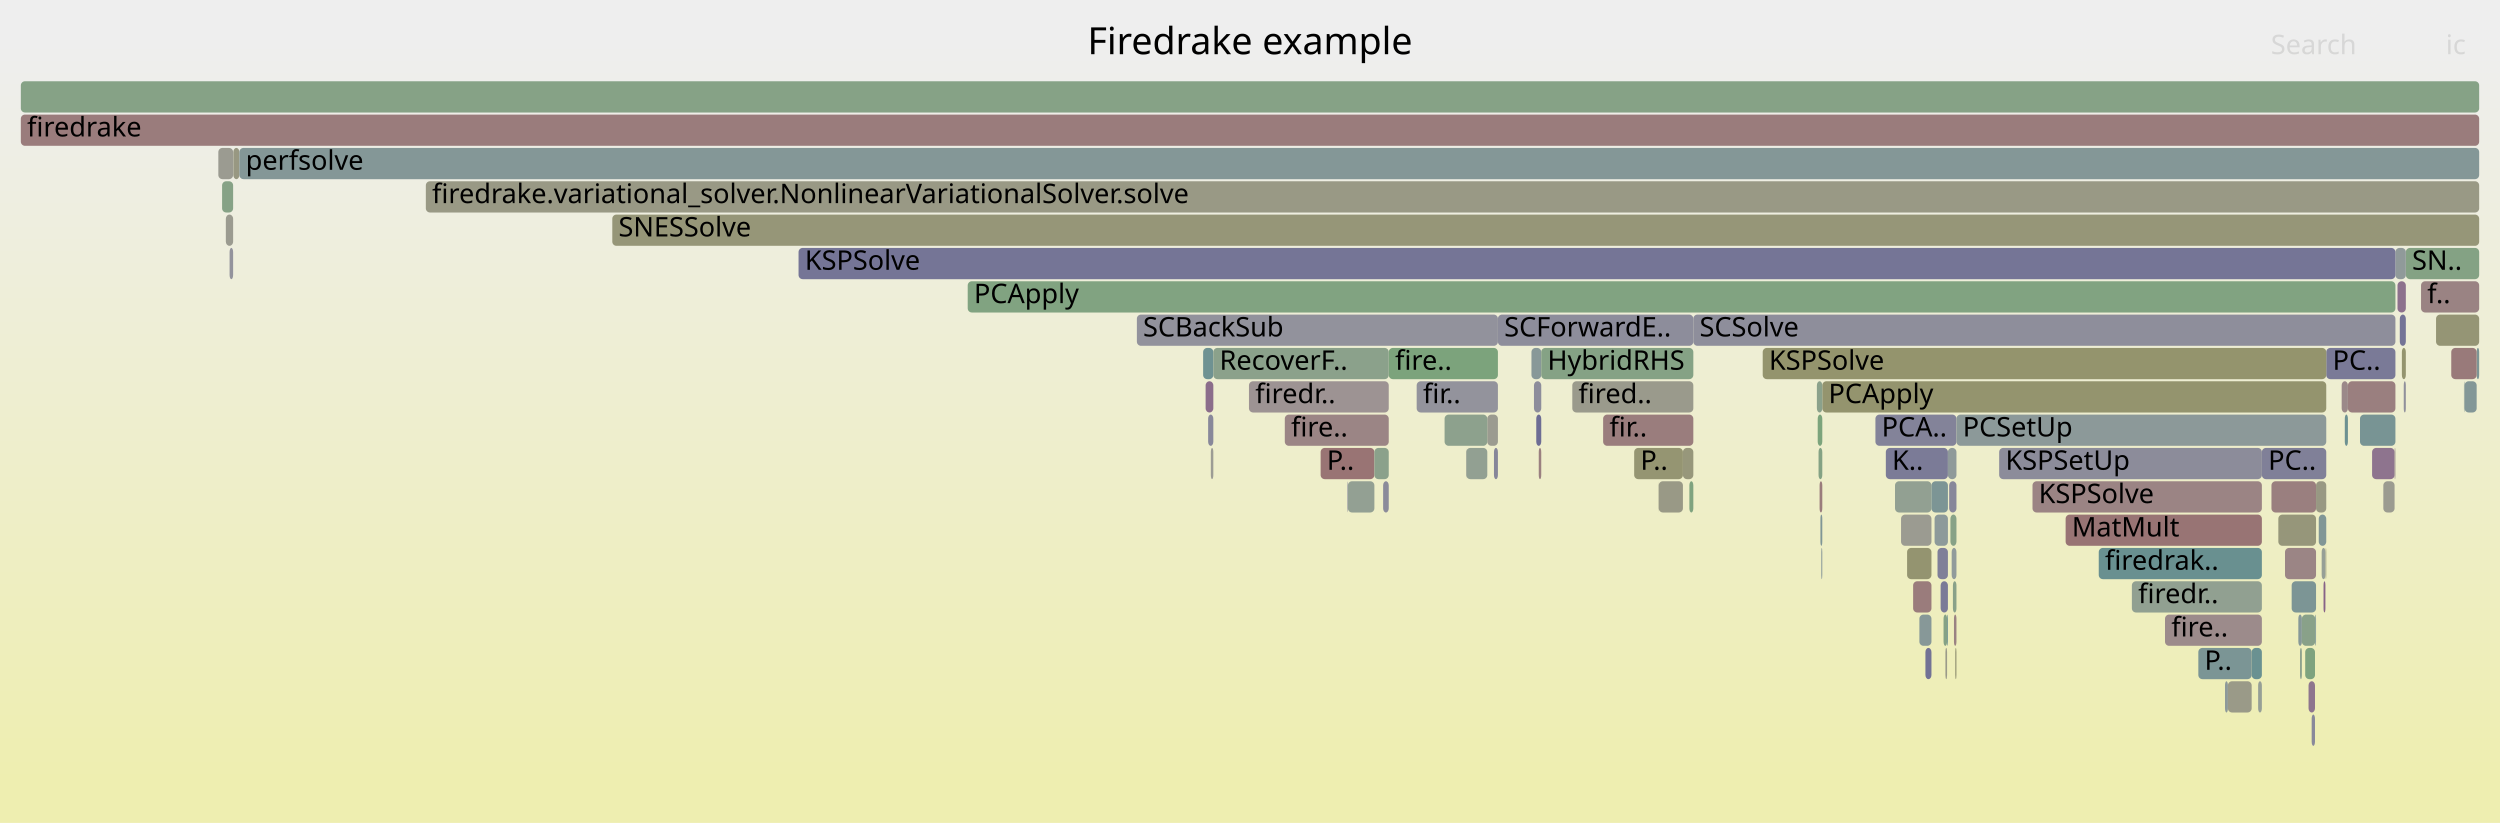
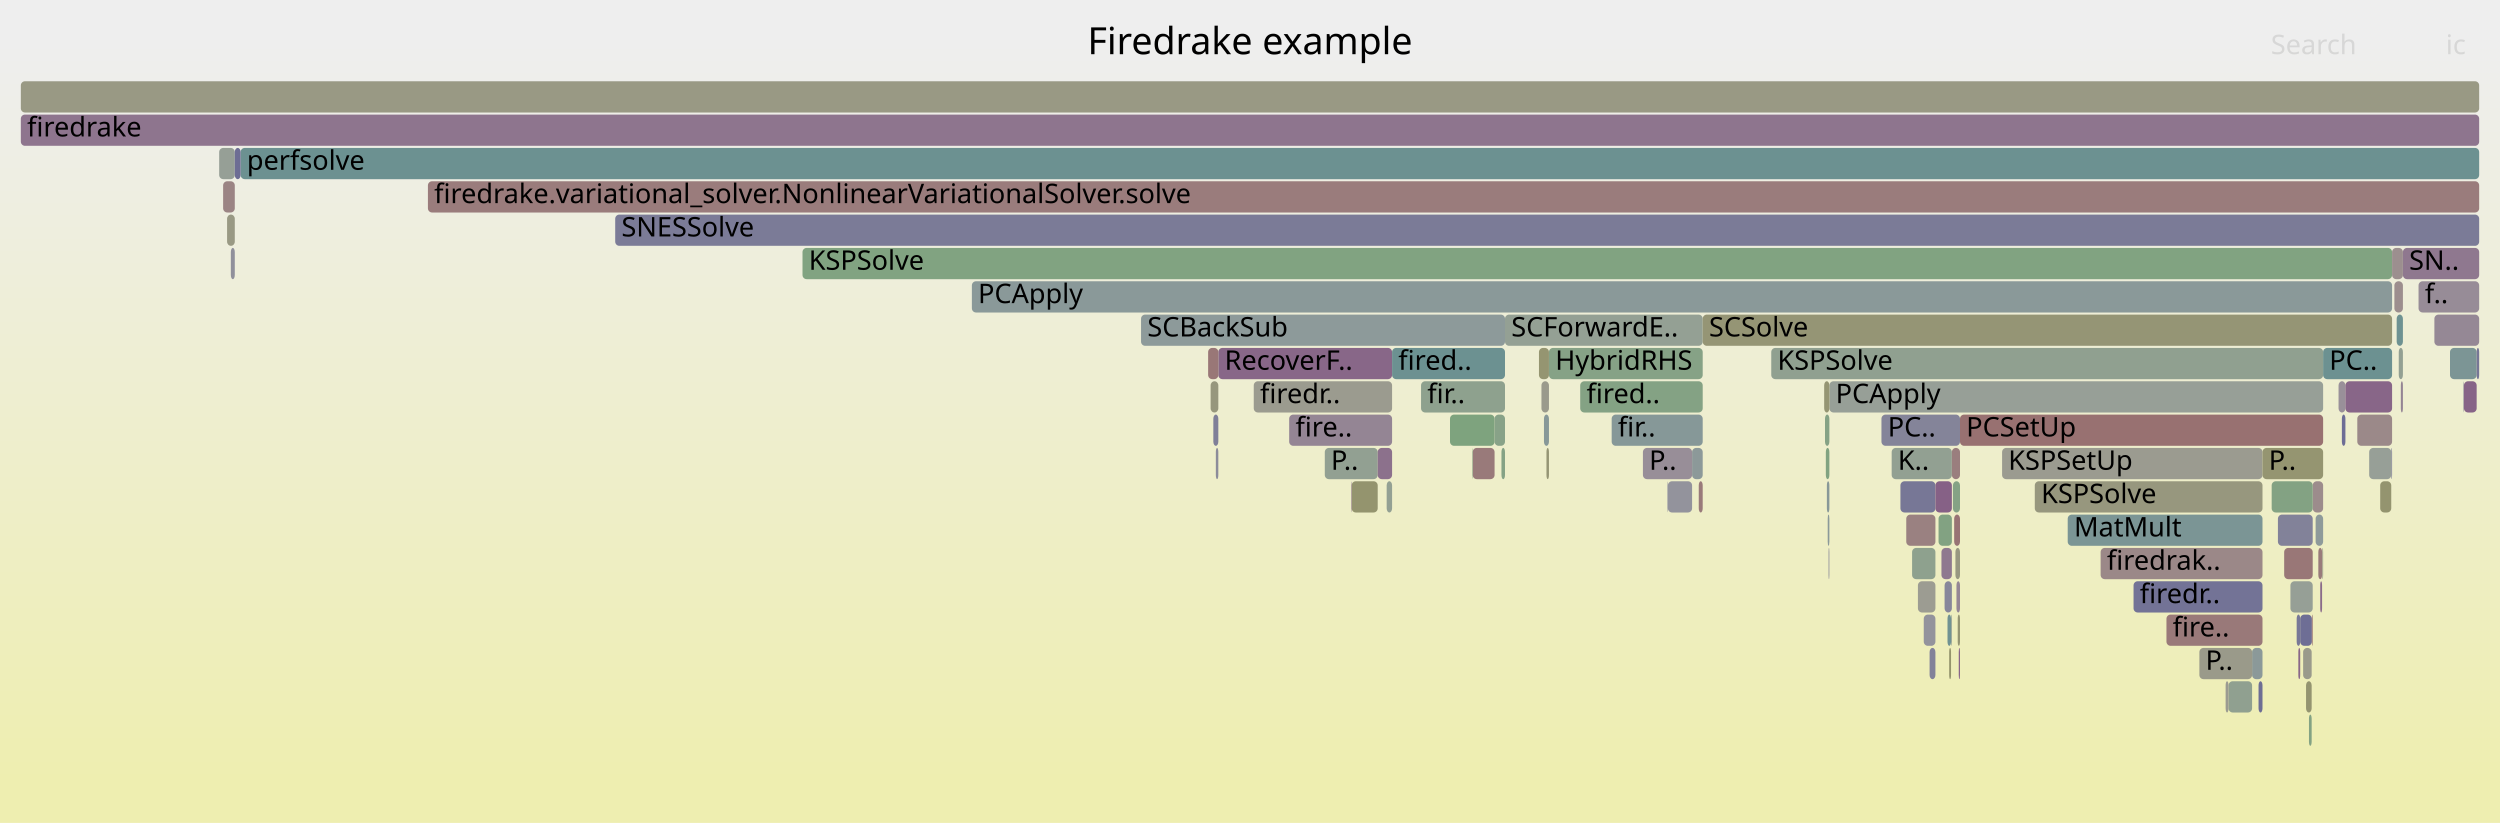
<svg xmlns="http://www.w3.org/2000/svg" version="1.1" width="1200" height="395" viewBox="0 0 1200 395">
  <defs>
    <linearGradient id="background" y1="0" y2="1" x1="0" x2="0">
      <stop stop-color="#eeeeee" offset="5%" />
      <stop stop-color="#eeeeb0" offset="95%" />
    </linearGradient>
  </defs>
  <style type="text/css">
	text { font-family:Verdana; font-size:13px; fill:rgb(0,0,0); }
	#search, #ignorecase { opacity:0.1; cursor:pointer; }
	#search:hover, #search.show, #ignorecase:hover, #ignorecase.show { opacity:1; }
	#subtitle { text-anchor:middle; font-color:rgb(160,160,160); }
	#title { text-anchor:middle; font-size:18px}
	#unzoom { cursor:pointer; }
	#frames &gt; *:hover { stroke:black; stroke-width:0.5; cursor:pointer; }
	.hide { display:none; }
	.parent { opacity:0.5; }
</style>
  <rect x="0.0" y="0" width="1200.0" height="395.0" fill="url(#background)" />
  <text id="title" x="600.00" y="26">Firedrake example</text>
  <text id="details" x="10.00" y="377"> </text>
  <text id="unzoom" x="10.00" y="26" class="hide">Reset Zoom</text>
  <text id="search" x="1090.00" y="26">Search</text>
  <text id="ignorecase" x="1174.00" y="26">ic</text>
  <text id="matched" x="1090.00" y="377"> </text>
  <g id="frames">
    <g>
-       <rect x="204.4" y="87" width="985.6" height="15.0" fill="rgb(152.843,152.843,133.01)" rx="2" ry="2" />
-       <text x="207.40" y="97.5">firedrake.variational_solver.NonlinearVariationalSolver.solve</text>
-     </g>
-     <g>
-       <rect x="938.5" y="311" width="0.6" height="15.0" fill="rgb(149.536,149.536,116.984)" rx="2" ry="2" />
-       <text x="941.52" y="321.5" />
-     </g>
-     <g>
-       <rect x="10.0" y="39" width="1180.0" height="15.0" fill="rgb(134.236,161.869,134.236)" rx="2" ry="2" />
+       <rect x="936.5" y="295" width="0.4" height="15.0" fill="rgb(147.66,159.683,147.66)" rx="2" ry="2" />
+       <text x="939.47" y="305.5" />
+     </g>
+     <g>
+       <rect x="1124.1" y="199" width="1.7" height="15.0" fill="rgb(108.963,108.963,148.509)" rx="2" ry="2" />
+       <text x="1127.12" y="209.5" />
+     </g>
+     <g>
+       <rect x="915.0" y="247" width="14.0" height="15.0" fill="rgb(154.162,128.572,128.572)" rx="2" ry="2" />
+       <text x="918.03" y="257.5" />
+     </g>
+     <g>
+       <rect x="107.1" y="87" width="5.6" height="15.0" fill="rgb(154.618,132.073,132.073)" rx="2" ry="2" />
+       <text x="110.09" y="97.5" />
+     </g>
+     <g>
+       <rect x="1096.4" y="263" width="13.7" height="15.0" fill="rgb(152.862,118.608,118.608)" rx="2" ry="2" />
+       <text x="1099.42" y="273.5" />
+     </g>
+     <g>
+       <rect x="812.2" y="215" width="5.1" height="15.0" fill="rgb(139.927,153.315,153.315)" rx="2" ry="2" />
+       <text x="815.24" y="225.5" />
+     </g>
+     <g>
+       <rect x="583.6" y="215" width="1.2" height="15.0" fill="rgb(139.909,139.909,154.498)" rx="2" ry="2" />
+       <text x="586.58" y="225.5" />
+     </g>
+     <g>
+       <rect x="1110.1" y="231" width="5.0" height="15.0" fill="rgb(155.623,139.778,139.778)" rx="2" ry="2" />
+       <text x="1113.10" y="241.5" />
+     </g>
+     <g>
+       <rect x="648.8" y="231" width="12.5" height="15.0" fill="rgb(148.089,148.089,109.972)" rx="2" ry="2" />
+       <text x="651.80" y="241.5" />
+     </g>
+     <g>
+       <rect x="1176.0" y="167" width="12.8" height="15.0" fill="rgb(124.436,149.298,149.298)" rx="2" ry="2" />
+       <text x="1179.04" y="177.5" />
+     </g>
+     <g>
+       <rect x="1103.2" y="311" width="0.9" height="15.0" fill="rgb(136.563,103.068,136.563)" rx="2" ry="2" />
+       <text x="1106.25" y="321.5" />
+     </g>
+     <g>
+       <rect x="877.3" y="247" width="0.8" height="15.0" fill="rgb(139.009,153.076,153.076)" rx="2" ry="2" />
+       <text x="880.28" y="257.5" />
+     </g>
+     <g>
+       <rect x="738.7" y="167" width="4.8" height="15.0" fill="rgb(148.805,148.805,113.44)" rx="2" ry="2" />
+       <text x="741.66" y="177.5" />
+     </g>
+     <g>
+       <rect x="917.8" y="263" width="11.2" height="15.0" fill="rgb(142.394,160.541,142.394)" rx="2" ry="2" />
+       <text x="920.83" y="273.5" />
+     </g>
+     <g>
+       <rect x="1081.0" y="311" width="5.0" height="15.0" fill="rgb(139.012,153.077,153.077)" rx="2" ry="2" />
+       <text x="1083.99" y="321.5" />
+     </g>
+     <g>
+       <rect x="1113.7" y="279" width="0.9" height="15.0" fill="rgb(138.087,106.974,138.087)" rx="2" ry="2" />
+       <text x="1116.70" y="289.5" />
+     </g>
+     <g>
+       <rect x="758.5" y="183" width="58.8" height="15.0" fill="rgb(132.362,162.174,132.362)" rx="2" ry="2" />
+       <text x="761.54" y="193.5">fired..</text>
+     </g>
+     <g>
+       <rect x="581.1" y="183" width="3.7" height="15.0" fill="rgb(151.232,151.232,125.201)" rx="2" ry="2" />
+       <text x="584.14" y="193.5" />
+     </g>
+     <g>
+       <rect x="1111.5" y="247" width="3.6" height="15.0" fill="rgb(141.855,153.814,153.814)" rx="2" ry="2" />
+       <text x="1114.45" y="257.5" />
+     </g>
+     <g>
+       <rect x="1112.8" y="263" width="1.8" height="15.0" fill="rgb(153.462,123.205,123.205)" rx="2" ry="2" />
+       <text x="1115.80" y="273.5" />
+     </g>
+     <g>
+       <rect x="938.6" y="263" width="2.2" height="15.0" fill="rgb(152.005,152.005,128.947)" rx="2" ry="2" />
+       <text x="941.56" y="273.5" />
+     </g>
+     <g>
+       <rect x="1108.3" y="343" width="1.3" height="15.0" fill="rgb(131.432,162.325,131.432)" rx="2" ry="2" />
+       <text x="1111.27" y="353.5" />
+     </g>
+     <g>
+       <rect x="876.9" y="231" width="1.2" height="15.0" fill="rgb(136.464,152.417,152.417)" rx="2" ry="2" />
+       <text x="879.86" y="241.5" />
+     </g>
+     <g>
+       <rect x="908.0" y="215" width="28.9" height="15.0" fill="rgb(145.982,159.956,145.982)" rx="2" ry="2" />
+       <text x="910.96" y="225.5">K..</text>
+     </g>
+     <g>
+       <rect x="741.1" y="199" width="2.4" height="15.0" fill="rgb(135.207,152.091,152.091)" rx="2" ry="2" />
+       <text x="744.10" y="209.5" />
+     </g>
+     <g>
+       <rect x="665.6" y="231" width="2.6" height="15.0" fill="rgb(146.715,159.837,146.715)" rx="2" ry="2" />
+       <text x="668.59" y="241.5" />
+     </g>
+     <g>
+       <rect x="931.9" y="263" width="5.0" height="15.0" fill="rgb(143.485,120.805,143.485)" rx="2" ry="2" />
+       <text x="934.91" y="273.5" />
+     </g>
+     <g>
+       <rect x="1024.1" y="279" width="61.9" height="15.0" fill="rgb(115.272,115.272,149.73)" rx="2" ry="2" />
+       <text x="1027.10" y="289.5">firedr..</text>
+     </g>
+     <g>
+       <rect x="295.3" y="103" width="894.7" height="15.0" fill="rgb(123.243,123.243,151.273)" rx="2" ry="2" />
+       <text x="298.30" y="113.5">SNESSolve</text>
+     </g>
+     <g>
+       <rect x="877.7" y="263" width="0.4" height="15.0" fill="rgb(143.324,143.324,155.159)" rx="2" ry="2" />
+       <text x="880.69" y="273.5" />
+     </g>
+     <g>
+       <rect x="1152.4" y="183" width="1.0" height="15.0" fill="rgb(147.743,131.715,147.743)" rx="2" ry="2" />
+       <text x="1155.38" y="193.5" />
+     </g>
+     <g>
+       <rect x="635.9" y="215" width="25.4" height="15.0" fill="rgb(145.729,159.998,145.729)" rx="2" ry="2" />
+       <text x="638.86" y="225.5">P..</text>
+     </g>
+     <g>
+       <rect x="850.2" y="167" width="264.9" height="15.0" fill="rgb(143.584,160.347,143.584)" rx="2" ry="2" />
+       <text x="853.18" y="177.5">KSPSolve</text>
+     </g>
+     <g>
+       <rect x="1122.5" y="183" width="3.3" height="15.0" fill="rgb(152.593,144.144,152.593)" rx="2" ry="2" />
+       <text x="1125.46" y="193.5" />
+     </g>
+     <g>
+       <rect x="976.7" y="231" width="109.3" height="15.0" fill="rgb(151.295,151.295,125.508)" rx="2" ry="2" />
+       <text x="979.75" y="241.5">KSPSolve</text>
+     </g>
+     <g>
+       <rect x="743.5" y="167" width="73.8" height="15.0" fill="rgb(133.609,161.971,133.609)" rx="2" ry="2" />
+       <text x="746.52" y="177.5">HybridRHS</text>
+     </g>
+     <g>
+       <rect x="992.5" y="247" width="93.5" height="15.0" fill="rgb(122.505,148.798,148.798)" rx="2" ry="2" />
+       <text x="995.53" y="257.5">MatMult</text>
+     </g>
+     <g>
+       <rect x="1182.4" y="183" width="0.2" height="15.0" fill="rgb(132.683,132.683,153.1)" rx="2" ry="2" />
+       <text x="1185.44" y="193.5" />
+     </g>
+     <g>
+       <rect x="696.0" y="199" width="21.4" height="15.0" fill="rgb(126.431,163.139,126.431)" rx="2" ry="2" />
+       <text x="699.03" y="209.5" />
+     </g>
+     <g>
+       <rect x="933.4" y="279" width="3.5" height="15.0" fill="rgb(135.154,135.154,153.578)" rx="2" ry="2" />
+       <text x="936.36" y="289.5" />
+     </g>
+     <g>
+       <rect x="788.6" y="215" width="23.6" height="15.0" fill="rgb(151.849,142.239,151.849)" rx="2" ry="2" />
+       <text x="791.59" y="225.5">P..</text>
+     </g>
+     <g>
+       <rect x="1105.5" y="311" width="4.1" height="15.0" fill="rgb(154.081,154.081,139.008)" rx="2" ry="2" />
+       <text x="1108.53" y="321.5" />
+     </g>
+     <g>
+       <rect x="706.9" y="215" width="10.5" height="15.0" fill="rgb(153.274,121.767,121.767)" rx="2" ry="2" />
+       <text x="709.89" y="225.5" />
+     </g>
+     <g>
+       <rect x="1093.4" y="247" width="16.7" height="15.0" fill="rgb(129.681,129.681,152.519)" rx="2" ry="2" />
+       <text x="1096.40" y="257.5" />
+     </g>
+     <g>
+       <rect x="682.1" y="183" width="40.3" height="15.0" fill="rgb(141.894,160.622,141.894)" rx="2" ry="2" />
+       <text x="685.11" y="193.5">fir..</text>
+     </g>
+     <g>
+       <rect x="934.8" y="295" width="1.7" height="15.0" fill="rgb(111.911,146.051,146.051)" rx="2" ry="2" />
+       <text x="937.81" y="305.5" />
+     </g>
+     <g>
+       <rect x="1099.4" y="279" width="10.7" height="15.0" fill="rgb(149.581,159.371,149.581)" rx="2" ry="2" />
+       <text x="1102.41" y="289.5" />
+     </g>
+     <g>
+       <rect x="1069.7" y="327" width="11.3" height="15.0" fill="rgb(143.563,160.35,143.563)" rx="2" ry="2" />
+       <text x="1072.73" y="337.5" />
+     </g>
+     <g>
+       <rect x="1188.8" y="167" width="1.2" height="15.0" fill="rgb(118.735,118.735,150.4)" rx="2" ry="2" />
+       <text x="1191.84" y="177.5" />
+     </g>
+     <g>
+       <rect x="1125.8" y="183" width="22.4" height="15.0" fill="rgb(135.991,101.601,135.991)" rx="2" ry="2" />
+       <text x="1128.78" y="193.5" />
+     </g>
+     <g>
+       <rect x="1102.4" y="295" width="1.7" height="15.0" fill="rgb(120.047,120.047,150.654)" rx="2" ry="2" />
+       <text x="1105.40" y="305.5" />
+     </g>
+     <g>
+       <rect x="876.4" y="215" width="1.7" height="15.0" fill="rgb(129.277,162.676,129.277)" rx="2" ry="2" />
+       <text x="879.45" y="225.5" />
+     </g>
+     <g>
+       <rect x="722.4" y="151" width="94.9" height="15.0" fill="rgb(148.146,159.604,148.146)" rx="2" ry="2" />
+       <text x="725.42" y="161.5">SCForwardE..</text>
+     </g>
+     <g>
+       <rect x="385.2" y="119" width="763.0" height="15.0" fill="rgb(129.45,162.648,129.45)" rx="2" ry="2" />
+       <text x="388.20" y="129.5">KSPSolve</text>
+     </g>
+     <g>
+       <rect x="936.9" y="215" width="3.9" height="15.0" fill="rgb(153.808,125.858,125.858)" rx="2" ry="2" />
+       <text x="939.88" y="225.5" />
+     </g>
+     <g>
+       <rect x="582.4" y="199" width="2.4" height="15.0" fill="rgb(127.192,127.192,152.037)" rx="2" ry="2" />
+       <text x="585.37" y="209.5" />
+     </g>
+     <g>
+       <rect x="1090.4" y="231" width="19.7" height="15.0" fill="rgb(131.444,162.323,131.444)" rx="2" ry="2" />
+       <text x="1093.38" y="241.5" />
+     </g>
+     <g>
+       <rect x="466.5" y="135" width="681.7" height="15.0" fill="rgb(138.24,152.877,152.877)" rx="2" ry="2" />
+       <text x="469.47" y="145.5">PCApply</text>
+     </g>
+     <g>
+       <rect x="926.2" y="311" width="2.8" height="15.0" fill="rgb(130.404,130.404,152.659)" rx="2" ry="2" />
+       <text x="929.20" y="321.5" />
+     </g>
+     <g>
+       <rect x="739.9" y="183" width="3.6" height="15.0" fill="rgb(154.365,154.365,140.384)" rx="2" ry="2" />
+       <text x="742.88" y="193.5" />
+     </g>
+     <g>
+       <rect x="584.8" y="167" width="83.4" height="15.0" fill="rgb(136.462,102.808,136.462)" rx="2" ry="2" />
+       <text x="587.80" y="177.5">RecoverF..</text>
+     </g>
+     <g>
+       <rect x="1160.9" y="135" width="29.1" height="15.0" fill="rgb(151.113,140.352,151.113)" rx="2" ry="2" />
+       <text x="1163.93" y="145.5">f..</text>
+     </g>
+     <g>
+       <rect x="800.6" y="231" width="11.6" height="15.0" fill="rgb(146.792,146.792,155.831)" rx="2" ry="2" />
+       <text x="803.57" y="241.5" />
+     </g>
+     <g>
+       <rect x="1106.9" y="327" width="2.7" height="15.0" fill="rgb(148.425,148.425,111.6)" rx="2" ry="2" />
+       <text x="1109.90" y="337.5" />
+     </g>
+     <g>
+       <rect x="903.1" y="199" width="37.7" height="15.0" fill="rgb(132.397,132.397,153.045)" rx="2" ry="2" />
+       <text x="906.12" y="209.5">PC..</text>
+     </g>
+     <g>
+       <rect x="961.0" y="215" width="125.0" height="15.0" fill="rgb(155.164,155.164,144.258)" rx="2" ry="2" />
+       <text x="963.96" y="225.5">KSPSetUp</text>
+     </g>
+     <g>
+       <rect x="1055.7" y="311" width="25.3" height="15.0" fill="rgb(153.834,153.834,137.809)" rx="2" ry="2" />
+       <text x="1058.66" y="321.5">P..</text>
+     </g>
+     <g>
+       <rect x="912.2" y="231" width="16.8" height="15.0" fill="rgb(118.85,118.85,150.422)" rx="2" ry="2" />
+       <text x="915.24" y="241.5" />
+     </g>
+     <g>
+       <rect x="1114.7" y="263" width="0.4" height="15.0" fill="rgb(153.159,153.159,134.538)" rx="2" ry="2" />
+       <text x="1117.67" y="273.5" />
+     </g>
+     <g>
+       <rect x="109.0" y="103" width="3.7" height="15.0" fill="rgb(152.675,152.675,132.192)" rx="2" ry="2" />
+       <text x="111.98" y="113.5" />
+     </g>
+     <g>
+       <rect x="10.0" y="55" width="1180.0" height="15.0" fill="rgb(142.042,117.107,142.042)" rx="2" ry="2" />
+       <text x="13.00" y="65.5">firedrake</text>
+     </g>
+     <g>
+       <rect x="1104.1" y="295" width="5.6" height="15.0" fill="rgb(109.689,109.689,148.65)" rx="2" ry="2" />
+       <text x="1107.09" y="305.5" />
+     </g>
+     <g>
+       <rect x="1142.5" y="231" width="5.3" height="15.0" fill="rgb(148.326,148.326,111.12)" rx="2" ry="2" />
+       <text x="1145.47" y="241.5" />
+     </g>
+     <g>
+       <rect x="706.7" y="215" width="0.2" height="15.0" fill="rgb(127.077,163.034,127.077)" rx="2" ry="2" />
+       <text x="709.74" y="225.5" />
+     </g>
+     <g>
+       <rect x="1151.4" y="167" width="2.0" height="15.0" fill="rgb(147.491,159.711,147.491)" rx="2" ry="2" />
+       <text x="1154.39" y="177.5" />
+     </g>
+     <g>
+       <rect x="923.4" y="295" width="5.6" height="15.0" fill="rgb(147.365,147.365,155.942)" rx="2" ry="2" />
+       <text x="926.41" y="305.5" />
+     </g>
+     <g>
+       <rect x="1131.5" y="199" width="16.7" height="15.0" fill="rgb(155.248,136.902,136.902)" rx="2" ry="2" />
+       <text x="1134.47" y="209.5" />
+     </g>
+     <g>
+       <rect x="720.7" y="215" width="1.7" height="15.0" fill="rgb(133.001,162.07,133.001)" rx="2" ry="2" />
+       <text x="723.66" y="225.5" />
+     </g>
+     <g>
+       <rect x="10.0" y="39" width="1180.0" height="15.0" fill="rgb(152.67,152.67,132.169)" rx="2" ry="2" />
      <text x="13.00" y="49.5" />
    </g>
    <g>
-       <rect x="909.6" y="231" width="17.5" height="15.0" fill="rgb(146.029,159.949,146.029)" rx="2" ry="2" />
-       <text x="912.58" y="241.5" />
-     </g>
-     <g>
-       <rect x="1154.8" y="119" width="35.2" height="15.0" fill="rgb(132.035,162.227,132.035)" rx="2" ry="2" />
-       <text x="1157.79" y="129.5">SN..</text>
-     </g>
-     <g>
-       <rect x="796.2" y="231" width="11.6" height="15.0" fill="rgb(153.033,153.033,133.929)" rx="2" ry="2" />
-       <text x="799.24" y="241.5" />
-     </g>
-     <g>
-       <rect x="633.9" y="215" width="25.8" height="15.0" fill="rgb(152.548,116.199,116.199)" rx="2" ry="2" />
-       <text x="636.88" y="225.5">P..</text>
-     </g>
-     <g>
-       <rect x="927.1" y="231" width="7.9" height="15.0" fill="rgb(124.41,149.291,149.291)" rx="2" ry="2" />
-       <text x="930.08" y="241.5" />
-     </g>
-     <g>
-       <rect x="108.4" y="103" width="3.5" height="15.0" fill="rgb(155.127,155.127,144.077)" rx="2" ry="2" />
-       <text x="111.44" y="113.5" />
-     </g>
-     <g>
-       <rect x="647.0" y="231" width="12.7" height="15.0" fill="rgb(147.165,159.764,147.165)" rx="2" ry="2" />
-       <text x="650.01" y="241.5" />
-     </g>
-     <g>
-       <rect x="1104.9" y="295" width="6.4" height="15.0" fill="rgb(136.642,161.477,136.642)" rx="2" ry="2" />
-       <text x="1107.86" y="305.5" />
-     </g>
-     <g>
-       <rect x="754.7" y="183" width="58.1" height="15.0" fill="rgb(154.235,154.235,139.753)" rx="2" ry="2" />
-       <text x="757.65" y="193.5">fired..</text>
-     </g>
-     <g>
-       <rect x="1090.3" y="231" width="21.4" height="15.0" fill="rgb(153.934,126.825,126.825)" rx="2" ry="2" />
-       <text x="1093.32" y="241.5" />
-     </g>
-     <g>
-       <rect x="579.9" y="199" width="2.5" height="15.0" fill="rgb(136.38,136.38,153.816)" rx="2" ry="2" />
-       <text x="582.93" y="209.5" />
-     </g>
-     <g>
-       <rect x="936.2" y="247" width="2.9" height="15.0" fill="rgb(135.289,161.697,135.289)" rx="2" ry="2" />
-       <text x="939.20" y="257.5" />
-     </g>
-     <g>
-       <rect x="930.0" y="263" width="5.0" height="15.0" fill="rgb(127.471,127.471,152.091)" rx="2" ry="2" />
-       <text x="933.02" y="273.5" />
-     </g>
-     <g>
-       <rect x="1111.7" y="231" width="4.9" height="15.0" fill="rgb(152.35,152.35,130.619)" rx="2" ry="2" />
-       <text x="1114.67" y="241.5" />
-     </g>
-     <g>
-       <rect x="1116.3" y="263" width="0.3" height="15.0" fill="rgb(149.234,149.234,115.518)" rx="2" ry="2" />
-       <text x="1119.27" y="273.5" />
-     </g>
-     <g>
-       <rect x="1069.4" y="327" width="11.4" height="15.0" fill="rgb(153.524,153.524,136.31)" rx="2" ry="2" />
-       <text x="1072.43" y="337.5" />
-     </g>
-     <g>
-       <rect x="1083.9" y="327" width="1.8" height="15.0" fill="rgb(150.111,159.284,150.111)" rx="2" ry="2" />
-       <text x="1086.88" y="337.5" />
-     </g>
-     <g>
-       <rect x="1183.0" y="183" width="5.8" height="15.0" fill="rgb(130.774,150.941,150.941)" rx="2" ry="2" />
-       <text x="1185.99" y="193.5" />
-     </g>
-     <g>
-       <rect x="1127.0" y="183" width="22.8" height="15.0" fill="rgb(153.973,127.128,127.128)" rx="2" ry="2" />
-       <text x="1129.97" y="193.5" />
-     </g>
-     <g>
-       <rect x="1188.8" y="167" width="1.2" height="15.0" fill="rgb(124.869,149.411,149.411)" rx="2" ry="2" />
-       <text x="1191.85" y="177.5" />
-     </g>
-     <g>
-       <rect x="1116.6" y="167" width="33.2" height="15.0" fill="rgb(121.873,121.873,151.008)" rx="2" ry="2" />
-       <text x="1119.64" y="177.5">PC..</text>
-     </g>
-     <g>
-       <rect x="735.1" y="167" width="4.7" height="15.0" fill="rgb(135.511,152.17,152.17)" rx="2" ry="2" />
-       <text x="738.08" y="177.5" />
-     </g>
-     <g>
-       <rect x="1093.6" y="247" width="18.1" height="15.0" fill="rgb(150.48,150.48,121.559)" rx="2" ry="2" />
-       <text x="1096.55" y="257.5" />
-     </g>
-     <g>
-       <rect x="812.8" y="151" width="337.0" height="15.0" fill="rgb(142.451,142.451,154.99)" rx="2" ry="2" />
-       <text x="815.79" y="161.5">SCSolve</text>
-     </g>
-     <g>
-       <rect x="1138.6" y="215" width="10.8" height="15.0" fill="rgb(141.733,116.316,141.733)" rx="2" ry="2" />
-       <text x="1141.57" y="225.5" />
-     </g>
-     <g>
-       <rect x="810.9" y="231" width="1.9" height="15.0" fill="rgb(127.447,162.974,127.447)" rx="2" ry="2" />
-       <text x="813.95" y="241.5" />
-     </g>
-     <g>
-       <rect x="991.5" y="247" width="94.2" height="15.0" fill="rgb(152.488,115.745,115.745)" rx="2" ry="2" />
-       <text x="994.48" y="257.5">MatMult</text>
-     </g>
-     <g>
-       <rect x="703.8" y="215" width="10.1" height="15.0" fill="rgb(146.291,159.906,146.291)" rx="2" ry="2" />
-       <text x="706.81" y="225.5" />
-     </g>
-     <g>
-       <rect x="703.7" y="215" width="0.1" height="15.0" fill="rgb(156.642,147.587,147.587)" rx="2" ry="2" />
-       <text x="706.66" y="225.5" />
-     </g>
-     <g>
-       <rect x="1080.8" y="311" width="4.9" height="15.0" fill="rgb(106.486,144.644,144.644)" rx="2" ry="2" />
-       <text x="1083.77" y="321.5" />
-     </g>
-     <g>
-       <rect x="1149.8" y="119" width="5.0" height="15.0" fill="rgb(143.74,154.303,154.303)" rx="2" ry="2" />
-       <text x="1152.80" y="129.5" />
-     </g>
-     <g>
-       <rect x="1106.5" y="311" width="4.7" height="15.0" fill="rgb(125.813,163.24,125.813)" rx="2" ry="2" />
-       <text x="1109.50" y="321.5" />
-     </g>
-     <g>
-       <rect x="1103.2" y="295" width="1.7" height="15.0" fill="rgb(134.016,151.782,151.782)" rx="2" ry="2" />
-       <text x="1106.19" y="305.5" />
-     </g>
-     <g>
-       <rect x="1109.6" y="343" width="1.6" height="15.0" fill="rgb(137.158,137.158,153.966)" rx="2" ry="2" />
-       <text x="1112.63" y="353.5" />
-     </g>
-     <g>
-       <rect x="1113.0" y="247" width="3.6" height="15.0" fill="rgb(128.119,150.253,150.253)" rx="2" ry="2" />
-       <text x="1116.02" y="257.5" />
-     </g>
-     <g>
-       <rect x="739.8" y="167" width="73.0" height="15.0" fill="rgb(132.809,162.101,132.809)" rx="2" ry="2" />
-       <text x="742.78" y="177.5">HybridRHS</text>
-     </g>
-     <g>
-       <rect x="931.5" y="279" width="3.5" height="15.0" fill="rgb(121.67,121.67,150.968)" rx="2" ry="2" />
-       <text x="934.48" y="289.5" />
-     </g>
-     <g>
-       <rect x="937.4" y="279" width="1.7" height="15.0" fill="rgb(137.348,161.362,137.348)" rx="2" ry="2" />
-       <text x="940.36" y="289.5" />
-     </g>
-     <g>
-       <rect x="873.8" y="247" width="0.9" height="15.0" fill="rgb(127.84,150.181,150.181)" rx="2" ry="2" />
-       <text x="876.80" y="257.5" />
-     </g>
-     <g>
-       <rect x="1150.8" y="135" width="4.0" height="15.0" fill="rgb(140.56,113.311,140.56)" rx="2" ry="2" />
-       <text x="1153.83" y="145.5" />
-     </g>
-     <g>
-       <rect x="796.1" y="231" width="0.1" height="15.0" fill="rgb(152.326,152.326,130.501)" rx="2" ry="2" />
-       <text x="799.08" y="241.5" />
-     </g>
-     <g>
-       <rect x="1182.9" y="183" width="0.1" height="15.0" fill="rgb(154.254,154.254,139.847)" rx="2" ry="2" />
-       <text x="1185.86" y="193.5" />
-     </g>
-     <g>
-       <rect x="959.6" y="215" width="126.1" height="15.0" fill="rgb(139.654,139.654,154.449)" rx="2" ry="2" />
-       <text x="962.63" y="225.5">KSPSetUp</text>
-     </g>
-     <g>
-       <rect x="1115.3" y="279" width="0.9" height="15.0" fill="rgb(135.103,99.327,135.103)" rx="2" ry="2" />
-       <text x="1118.29" y="289.5" />
-     </g>
-     <g>
-       <rect x="1149.4" y="215" width="0.4" height="15.0" fill="rgb(155.901,141.906,141.906)" rx="2" ry="2" />
-       <text x="1152.37" y="225.5" />
-     </g>
-     <g>
-       <rect x="928.6" y="247" width="6.4" height="15.0" fill="rgb(140.96,153.582,153.582)" rx="2" ry="2" />
-       <text x="931.56" y="257.5" />
-     </g>
-     <g>
-       <rect x="900.2" y="199" width="38.9" height="15.0" fill="rgb(130.766,130.766,152.729)" rx="2" ry="2" />
-       <text x="903.19" y="209.5">PCA..</text>
-     </g>
-     <g>
-       <rect x="646.8" y="231" width="0.2" height="15.0" fill="rgb(114.797,114.797,149.638)" rx="2" ry="2" />
-       <text x="649.78" y="241.5" />
-     </g>
-     <g>
-       <rect x="104.8" y="71" width="7.1" height="15.0" fill="rgb(155.235,155.235,144.598)" rx="2" ry="2" />
-       <text x="107.84" y="81.5" />
-     </g>
-     <g>
-       <rect x="1108.1" y="327" width="3.1" height="15.0" fill="rgb(141.924,116.806,141.924)" rx="2" ry="2" />
-       <text x="1111.07" y="337.5" />
-     </g>
-     <g>
-       <rect x="905.2" y="215" width="29.8" height="15.0" fill="rgb(123.148,123.148,151.254)" rx="2" ry="2" />
-       <text x="908.18" y="225.5">K..</text>
-     </g>
-     <g>
-       <rect x="1055.2" y="311" width="25.6" height="15.0" fill="rgb(123.252,148.991,148.991)" rx="2" ry="2" />
-       <text x="1058.16" y="321.5">P..</text>
-     </g>
-     <g>
-       <rect x="1125.5" y="199" width="1.5" height="15.0" fill="rgb(109.108,145.324,145.324)" rx="2" ry="2" />
-       <text x="1128.47" y="209.5" />
-     </g>
-     <g>
-       <rect x="915.4" y="263" width="11.7" height="15.0" fill="rgb(148.46,148.46,111.768)" rx="2" ry="2" />
-       <text x="918.43" y="273.5" />
-     </g>
-     <g>
-       <rect x="924.2" y="311" width="2.9" height="15.0" fill="rgb(113.585,113.585,149.404)" rx="2" ry="2" />
-       <text x="927.17" y="321.5" />
-     </g>
-     <g>
-       <rect x="383.3" y="119" width="766.5" height="15.0" fill="rgb(116.687,116.687,150.004)" rx="2" ry="2" />
-       <text x="386.33" y="129.5">KSPSolve</text>
-     </g>
-     <g>
-       <rect x="1176.6" y="167" width="12.2" height="15.0" fill="rgb(153.316,122.088,122.088)" rx="2" ry="2" />
-       <text x="1179.61" y="177.5" />
-     </g>
-     <g>
-       <rect x="939.1" y="199" width="177.5" height="15.0" fill="rgb(140.467,153.454,153.454)" rx="2" ry="2" />
-       <text x="942.11" y="209.5">PCSetUp</text>
-     </g>
-     <g>
-       <rect x="599.5" y="183" width="67.1" height="15.0" fill="rgb(156.604,147.295,147.295)" rx="2" ry="2" />
-       <text x="602.54" y="193.5">firedr..</text>
-     </g>
-     <g>
-       <rect x="10.0" y="55" width="1180.0" height="15.0" fill="rgb(153.574,124.064,124.064)" rx="2" ry="2" />
-       <text x="13.00" y="65.5">firedrake</text>
-     </g>
-     <g>
-       <rect x="616.7" y="199" width="49.9" height="15.0" fill="rgb(154.783,133.333,133.333)" rx="2" ry="2" />
-       <text x="619.71" y="209.5">fire..</text>
-     </g>
-     <g>
-       <rect x="112.0" y="71" width="2.9" height="15.0" fill="rgb(152.274,152.274,130.251)" rx="2" ry="2" />
-       <text x="115.00" y="81.5" />
-     </g>
-     <g>
-       <rect x="1104.0" y="311" width="0.9" height="15.0" fill="rgb(141.442,160.696,141.442)" rx="2" ry="2" />
-       <text x="1107.03" y="321.5" />
-     </g>
-     <g>
-       <rect x="114.9" y="71" width="1075.1" height="15.0" fill="rgb(132.106,151.287,151.287)" rx="2" ry="2" />
-       <text x="117.93" y="81.5">perfsolve</text>
-     </g>
-     <g>
-       <rect x="1039.2" y="295" width="46.5" height="15.0" fill="rgb(155.502,138.847,138.847)" rx="2" ry="2" />
-       <text x="1042.24" y="305.5">fire..</text>
-     </g>
-     <g>
-       <rect x="784.4" y="215" width="23.4" height="15.0" fill="rgb(148.921,148.921,114.002)" rx="2" ry="2" />
-       <text x="787.40" y="225.5">P..</text>
-     </g>
-     <g>
-       <rect x="932.9" y="295" width="1.7" height="15.0" fill="rgb(133.229,162.032,133.229)" rx="2" ry="2" />
-       <text x="935.93" y="305.5" />
-     </g>
-     <g>
-       <rect x="933.8" y="311" width="0.8" height="15.0" fill="rgb(153.7,153.7,137.159)" rx="2" ry="2" />
-       <text x="936.78" y="321.5" />
-     </g>
-     <g>
-       <rect x="1132.8" y="199" width="17.0" height="15.0" fill="rgb(120.165,148.191,148.191)" rx="2" ry="2" />
-       <text x="1135.77" y="209.5" />
-     </g>
-     <g>
-       <rect x="680.0" y="183" width="39.0" height="15.0" fill="rgb(147.319,147.319,155.933)" rx="2" ry="2" />
-       <text x="683.04" y="193.5">fir..</text>
-     </g>
-     <g>
-       <rect x="769.5" y="199" width="43.3" height="15.0" fill="rgb(153.655,124.688,124.688)" rx="2" ry="2" />
-       <text x="772.53" y="209.5">fir..</text>
-     </g>
-     <g>
-       <rect x="975.6" y="231" width="110.1" height="15.0" fill="rgb(154.661,132.402,132.402)" rx="2" ry="2" />
-       <text x="978.56" y="241.5">KSPSolve</text>
-     </g>
-     <g>
-       <rect x="581.2" y="215" width="1.2" height="15.0" fill="rgb(155.854,155.854,147.602)" rx="2" ry="2" />
-       <text x="584.15" y="225.5" />
-     </g>
-     <g>
-       <rect x="659.7" y="215" width="6.9" height="15.0" fill="rgb(139.261,161.051,139.261)" rx="2" ry="2" />
-       <text x="662.68" y="225.5" />
-     </g>
-     <g>
-       <rect x="719.0" y="151" width="93.8" height="15.0" fill="rgb(141.256,141.256,154.759)" rx="2" ry="2" />
-       <text x="722.03" y="161.5">SCForwardE..</text>
-     </g>
-     <g>
-       <rect x="736.3" y="183" width="3.5" height="15.0" fill="rgb(141.16,141.16,154.741)" rx="2" ry="2" />
-       <text x="739.26" y="193.5" />
-     </g>
-     <g>
-       <rect x="937.9" y="295" width="1.2" height="15.0" fill="rgb(154.352,130.032,130.032)" rx="2" ry="2" />
-       <text x="940.94" y="305.5" />
-     </g>
-     <g>
-       <rect x="666.6" y="167" width="52.4" height="15.0" fill="rgb(124.472,163.458,124.472)" rx="2" ry="2" />
-       <text x="669.64" y="177.5">fire..</text>
-     </g>
-     <g>
-       <rect x="921.3" y="295" width="5.8" height="15.0" fill="rgb(135.036,152.046,152.046)" rx="2" ry="2" />
-       <text x="924.26" y="305.5" />
-     </g>
-     <g>
-       <rect x="464.5" y="135" width="685.3" height="15.0" fill="rgb(129.426,162.652,129.426)" rx="2" ry="2" />
-       <text x="467.50" y="145.5">PCApply</text>
-     </g>
-     <g>
-       <rect x="713.9" y="199" width="5.1" height="15.0" fill="rgb(155.082,155.082,143.859)" rx="2" ry="2" />
-       <text x="716.88" y="209.5" />
-     </g>
-     <g>
-       <rect x="1152.9" y="167" width="1.9" height="15.0" fill="rgb(148.173,148.173,110.375)" rx="2" ry="2" />
-       <text x="1155.88" y="177.5" />
-     </g>
-     <g>
-       <rect x="934.6" y="295" width="0.4" height="15.0" fill="rgb(108.951,145.284,145.284)" rx="2" ry="2" />
-       <text x="937.64" y="305.5" />
-     </g>
-     <g>
-       <rect x="1182.7" y="183" width="0.2" height="15.0" fill="rgb(120.666,148.321,148.321)" rx="2" ry="2" />
-       <text x="1185.73" y="193.5" />
-     </g>
-     <g>
-       <rect x="1100.0" y="279" width="11.7" height="15.0" fill="rgb(124.476,149.309,149.309)" rx="2" ry="2" />
-       <text x="1102.98" y="289.5" />
-     </g>
-     <g>
-       <rect x="293.9" y="103" width="896.1" height="15.0" fill="rgb(150.085,150.085,119.643)" rx="2" ry="2" />
-       <text x="296.87" y="113.5">SNESSolve</text>
-     </g>
-     <g>
-       <rect x="577.5" y="167" width="4.9" height="15.0" fill="rgb(111.127,145.848,145.848)" rx="2" ry="2" />
-       <text x="580.47" y="177.5" />
-     </g>
-     <g>
-       <rect x="545.7" y="151" width="173.3" height="15.0" fill="rgb(146.454,146.454,155.765)" rx="2" ry="2" />
-       <text x="548.66" y="161.5">SCBackSub</text>
-     </g>
-     <g>
-       <rect x="1124.0" y="183" width="3.0" height="15.0" fill="rgb(155.295,137.258,137.258)" rx="2" ry="2" />
-       <text x="1126.98" y="193.5" />
-     </g>
-     <g>
-       <rect x="717.1" y="215" width="1.9" height="15.0" fill="rgb(134.266,134.266,153.406)" rx="2" ry="2" />
-       <text x="720.06" y="225.5" />
-     </g>
-     <g>
-       <rect x="918.3" y="279" width="8.8" height="15.0" fill="rgb(153.56,123.962,123.962)" rx="2" ry="2" />
-       <text x="921.34" y="289.5" />
-     </g>
-     <g>
-       <rect x="936.8" y="263" width="2.3" height="15.0" fill="rgb(145.12,154.661,154.661)" rx="2" ry="2" />
-       <text x="939.78" y="273.5" />
-     </g>
-     <g>
-       <rect x="873.4" y="231" width="1.3" height="15.0" fill="rgb(153.538,123.788,123.788)" rx="2" ry="2" />
-       <text x="876.36" y="241.5" />
-     </g>
-     <g>
-       <rect x="106.6" y="87" width="5.3" height="15.0" fill="rgb(134.202,161.874,134.202)" rx="2" ry="2" />
-       <text x="109.65" y="97.5" />
-     </g>
-     <g>
-       <rect x="1111.3" y="295" width="0.4" height="15.0" fill="rgb(125.389,149.545,149.545)" rx="2" ry="2" />
-       <text x="1114.27" y="305.5" />
-     </g>
-     <g>
-       <rect x="807.8" y="215" width="5.0" height="15.0" fill="rgb(150.804,150.804,123.127)" rx="2" ry="2" />
-       <text x="810.77" y="225.5" />
-     </g>
-     <g>
-       <rect x="1153.8" y="183" width="1.0" height="15.0" fill="rgb(143.818,143.818,155.255)" rx="2" ry="2" />
-       <text x="1156.84" y="193.5" />
-     </g>
-     <g>
-       <rect x="1162.1" y="135" width="27.9" height="15.0" fill="rgb(154.461,130.866,130.866)" rx="2" ry="2" />
-       <text x="1165.07" y="145.5">f..</text>
-     </g>
-     <g>
-       <rect x="872.5" y="199" width="2.2" height="15.0" fill="rgb(124.191,163.504,124.191)" rx="2" ry="2" />
-       <text x="875.49" y="209.5" />
-     </g>
-     <g>
-       <rect x="874.2" y="263" width="0.5" height="15.0" fill="rgb(137.917,152.793,152.793)" rx="2" ry="2" />
-       <text x="877.23" y="273.5" />
-     </g>
-     <g>
-       <rect x="1151.9" y="151" width="2.9" height="15.0" fill="rgb(116.401,116.401,149.949)" rx="2" ry="2" />
-       <text x="1154.92" y="161.5" />
-     </g>
-     <g>
-       <rect x="1096.8" y="263" width="14.9" height="15.0" fill="rgb(154.762,133.173,133.173)" rx="2" ry="2" />
-       <text x="1099.78" y="273.5" />
-     </g>
-     <g>
-       <rect x="874.7" y="183" width="241.9" height="15.0" fill="rgb(148.033,148.033,109.697)" rx="2" ry="2" />
-       <text x="877.67" y="193.5">PCApply</text>
-     </g>
-     <g>
-       <rect x="872.1" y="183" width="2.6" height="15.0" fill="rgb(139.043,161.086,139.043)" rx="2" ry="2" />
-       <text x="875.05" y="193.5" />
-     </g>
-     <g>
-       <rect x="1068.0" y="327" width="1.4" height="15.0" fill="rgb(140.563,153.479,153.479)" rx="2" ry="2" />
-       <text x="1070.97" y="337.5" />
-     </g>
-     <g>
-       <rect x="935.0" y="215" width="4.1" height="15.0" fill="rgb(143.162,154.153,154.153)" rx="2" ry="2" />
-       <text x="938.03" y="225.5" />
-     </g>
-     <g>
-       <rect x="1144.0" y="231" width="5.4" height="15.0" fill="rgb(155.082,155.082,143.857)" rx="2" ry="2" />
-       <text x="1146.97" y="241.5" />
-     </g>
-     <g>
-       <rect x="872.9" y="215" width="1.8" height="15.0" fill="rgb(131.806,162.264,131.806)" rx="2" ry="2" />
-       <text x="875.93" y="225.5" />
-     </g>
-     <g>
-       <rect x="1023.3" y="279" width="62.4" height="15.0" fill="rgb(145.188,160.086,145.188)" rx="2" ry="2" />
-       <text x="1026.33" y="289.5">firedr..</text>
-     </g>
-     <g>
-       <rect x="663.9" y="231" width="2.7" height="15.0" fill="rgb(138.503,138.503,154.226)" rx="2" ry="2" />
-       <text x="666.94" y="241.5" />
-     </g>
-     <g>
-       <rect x="1169.3" y="151" width="20.7" height="15.0" fill="rgb(149.437,149.437,116.503)" rx="2" ry="2" />
-       <text x="1172.34" y="161.5" />
-     </g>
-     <g>
-       <rect x="738.6" y="215" width="1.2" height="15.0" fill="rgb(154.022,127.502,127.502)" rx="2" ry="2" />
-       <text x="741.61" y="225.5" />
-     </g>
-     <g>
-       <rect x="737.4" y="199" width="2.4" height="15.0" fill="rgb(108.752,108.752,148.468)" rx="2" ry="2" />
-       <text x="740.44" y="209.5" />
-     </g>
-     <g>
-       <rect x="935.6" y="231" width="3.5" height="15.0" fill="rgb(134.905,134.905,153.53)" rx="2" ry="2" />
-       <text x="938.61" y="241.5" />
-     </g>
-     <g>
-       <rect x="582.4" y="167" width="84.2" height="15.0" fill="rgb(138.982,161.096,138.982)" rx="2" ry="2" />
-       <text x="585.37" y="177.5">RecoverF..</text>
-     </g>
-     <g>
-       <rect x="846.1" y="167" width="270.5" height="15.0" fill="rgb(147.818,147.818,108.654)" rx="2" ry="2" />
-       <text x="849.10" y="177.5">KSPSolve</text>
-     </g>
-     <g>
-       <rect x="1085.7" y="215" width="30.9" height="15.0" fill="rgb(128.342,128.342,152.26)" rx="2" ry="2" />
-       <text x="1088.72" y="225.5">PC..</text>
-     </g>
-     <g>
-       <rect x="1007.4" y="263" width="78.3" height="15.0" fill="rgb(104.644,144.167,144.167)" rx="2" ry="2" />
-       <text x="1010.40" y="273.5">firedrak..</text>
-     </g>
-     <g>
-       <rect x="912.5" y="247" width="14.6" height="15.0" fill="rgb(155.243,155.243,144.638)" rx="2" ry="2" />
-       <text x="915.50" y="257.5" />
-     </g>
-     <g>
-       <rect x="1114.4" y="263" width="1.8" height="15.0" fill="rgb(150.03,159.297,150.03)" rx="2" ry="2" />
-       <text x="1117.37" y="273.5" />
-     </g>
-     <g>
-       <rect x="693.4" y="199" width="20.5" height="15.0" fill="rgb(140.649,160.825,140.649)" rx="2" ry="2" />
-       <text x="696.44" y="209.5" />
-     </g>
-     <g>
-       <rect x="110.2" y="119" width="1.7" height="15.0" fill="rgb(147.407,147.407,155.95)" rx="2" ry="2" />
-       <text x="113.19" y="129.5" />
-     </g>
-     <g>
-       <rect x="578.7" y="183" width="3.7" height="15.0" fill="rgb(138.714,108.579,138.714)" rx="2" ry="2" />
-       <text x="581.70" y="193.5" />
+       <rect x="1153.4" y="119" width="36.6" height="15.0" fill="rgb(143.226,120.141,143.226)" rx="2" ry="2" />
+       <text x="1156.37" y="129.5">SN..</text>
+     </g>
+     <g>
+       <rect x="773.6" y="199" width="43.7" height="15.0" fill="rgb(134.091,151.801,151.801)" rx="2" ry="2" />
+       <text x="776.57" y="209.5">fir..</text>
+     </g>
+     <g>
+       <rect x="115.5" y="71" width="1074.5" height="15.0" fill="rgb(107.858,145,145)" rx="2" ry="2" />
+       <text x="118.50" y="81.5">perfsolve</text>
+     </g>
+     <g>
+       <rect x="1084.1" y="327" width="1.9" height="15.0" fill="rgb(108.889,108.889,148.495)" rx="2" ry="2" />
+       <text x="1087.10" y="337.5" />
+     </g>
+     <g>
+       <rect x="547.7" y="151" width="174.7" height="15.0" fill="rgb(141.257,153.659,153.659)" rx="2" ry="2" />
+       <text x="550.74" y="161.5">SCBackSub</text>
+     </g>
+     <g>
+       <rect x="205.4" y="87" width="984.6" height="15.0" fill="rgb(153.574,124.071,124.071)" rx="2" ry="2" />
+       <text x="208.40" y="97.5">firedrake.variational_solver.NonlinearVariationalSolver.solve</text>
+     </g>
+     <g>
+       <rect x="717.4" y="199" width="5.0" height="15.0" fill="rgb(136.356,161.523,136.356)" rx="2" ry="2" />
+       <text x="720.44" y="209.5" />
+     </g>
+     <g>
+       <rect x="579.9" y="167" width="4.9" height="15.0" fill="rgb(152.954,119.312,119.312)" rx="2" ry="2" />
+       <text x="582.92" y="177.5" />
+     </g>
+     <g>
+       <rect x="940.8" y="199" width="174.3" height="15.0" fill="rgb(152.168,113.287,113.287)" rx="2" ry="2" />
+       <text x="943.78" y="209.5">PCSetUp</text>
+     </g>
+     <g>
+       <rect x="1115.1" y="167" width="33.1" height="15.0" fill="rgb(107.578,144.928,144.928)" rx="2" ry="2" />
+       <text x="1118.05" y="177.5">PC..</text>
+     </g>
+     <g>
+       <rect x="1182.6" y="183" width="0.1" height="15.0" fill="rgb(150.783,139.507,150.783)" rx="2" ry="2" />
+       <text x="1185.58" y="193.5" />
+     </g>
+     <g>
+       <rect x="105.2" y="71" width="7.5" height="15.0" fill="rgb(150.377,159.241,150.377)" rx="2" ry="2" />
+       <text x="108.20" y="81.5" />
+     </g>
+     <g>
+       <rect x="601.8" y="183" width="66.4" height="15.0" fill="rgb(154.993,154.993,143.427)" rx="2" ry="2" />
+       <text x="604.82" y="193.5">firedr..</text>
+     </g>
+     <g>
+       <rect x="876.0" y="199" width="2.1" height="15.0" fill="rgb(132.694,162.12,132.694)" rx="2" ry="2" />
+       <text x="879.03" y="209.5" />
+     </g>
+     <g>
+       <rect x="742.3" y="215" width="1.2" height="15.0" fill="rgb(149.326,149.326,115.963)" rx="2" ry="2" />
+       <text x="745.31" y="225.5" />
+     </g>
+     <g>
+       <rect x="937.4" y="231" width="3.4" height="15.0" fill="rgb(133.488,161.99,133.488)" rx="2" ry="2" />
+       <text x="940.44" y="241.5" />
+     </g>
+     <g>
+       <rect x="878.1" y="183" width="237.0" height="15.0" fill="rgb(150.709,159.187,150.709)" rx="2" ry="2" />
+       <text x="881.11" y="193.5">PCApply</text>
+     </g>
+     <g>
+       <rect x="930.5" y="247" width="6.4" height="15.0" fill="rgb(130.461,162.483,130.461)" rx="2" ry="2" />
+       <text x="933.46" y="257.5" />
+     </g>
+     <g>
+       <rect x="1149.3" y="135" width="4.1" height="15.0" fill="rgb(155.899,141.889,141.889)" rx="2" ry="2" />
+       <text x="1152.26" y="145.5" />
+     </g>
+     <g>
+       <rect x="110.8" y="119" width="1.9" height="15.0" fill="rgb(143.669,143.669,155.226)" rx="2" ry="2" />
+       <text x="113.82" y="129.5" />
+     </g>
+     <g>
+       <rect x="1137.2" y="215" width="10.6" height="15.0" fill="rgb(150.617,159.202,150.617)" rx="2" ry="2" />
+       <text x="1140.17" y="225.5" />
+     </g>
+     <g>
+       <rect x="800.4" y="231" width="0.2" height="15.0" fill="rgb(123.858,123.858,151.392)" rx="2" ry="2" />
+       <text x="803.42" y="241.5" />
+     </g>
+     <g>
+       <rect x="815.4" y="231" width="1.9" height="15.0" fill="rgb(153.31,122.045,122.045)" rx="2" ry="2" />
+       <text x="818.44" y="241.5" />
+     </g>
+     <g>
+       <rect x="1182.7" y="183" width="6.1" height="15.0" fill="rgb(135.311,99.86,135.311)" rx="2" ry="2" />
+       <text x="1185.71" y="193.5" />
+     </g>
+     <g>
+       <rect x="1068.3" y="327" width="1.4" height="15.0" fill="rgb(155.243,155.243,144.641)" rx="2" ry="2" />
+       <text x="1071.33" y="337.5" />
+     </g>
+     <g>
+       <rect x="1008.3" y="263" width="77.7" height="15.0" fill="rgb(155.189,136.448,136.448)" rx="2" ry="2" />
+       <text x="1011.32" y="273.5">firedrak..</text>
+     </g>
+     <g>
+       <rect x="1147.8" y="215" width="0.4" height="15.0" fill="rgb(135.185,135.185,153.584)" rx="2" ry="2" />
+       <text x="1150.76" y="225.5" />
+     </g>
+     <g>
+       <rect x="1039.9" y="295" width="46.1" height="15.0" fill="rgb(153.237,121.48,121.48)" rx="2" ry="2" />
+       <text x="1042.88" y="305.5">fire..</text>
+     </g>
+     <g>
+       <rect x="661.3" y="215" width="6.9" height="15.0" fill="rgb(140.484,113.115,140.484)" rx="2" ry="2" />
+       <text x="664.29" y="225.5" />
+     </g>
+     <g>
+       <rect x="648.6" y="231" width="0.2" height="15.0" fill="rgb(137.668,105.9,137.668)" rx="2" ry="2" />
+       <text x="651.57" y="241.5" />
+     </g>
+     <g>
+       <rect x="939.1" y="279" width="1.7" height="15.0" fill="rgb(149.166,135.362,149.166)" rx="2" ry="2" />
+       <text x="942.11" y="289.5" />
+     </g>
+     <g>
+       <rect x="938.0" y="247" width="2.8" height="15.0" fill="rgb(152.465,115.569,115.569)" rx="2" ry="2" />
+       <text x="941.00" y="257.5" />
+     </g>
+     <g>
+       <rect x="920.6" y="279" width="8.4" height="15.0" fill="rgb(155.527,155.527,146.014)" rx="2" ry="2" />
+       <text x="923.62" y="289.5" />
+     </g>
+     <g>
+       <rect x="1109.7" y="295" width="0.4" height="15.0" fill="rgb(152.365,114.8,114.8)" rx="2" ry="2" />
+       <text x="1112.71" y="305.5" />
+     </g>
+     <g>
+       <rect x="1148.2" y="119" width="5.2" height="15.0" fill="rgb(156.075,143.243,143.243)" rx="2" ry="2" />
+       <text x="1151.19" y="129.5" />
+     </g>
+     <g>
+       <rect x="1168.5" y="151" width="21.5" height="15.0" fill="rgb(149.333,135.791,149.333)" rx="2" ry="2" />
+       <text x="1171.48" y="161.5" />
+     </g>
+     <g>
+       <rect x="929.0" y="231" width="7.9" height="15.0" fill="rgb(134.086,96.719,134.086)" rx="2" ry="2" />
+       <text x="931.98" y="241.5" />
+     </g>
+     <g>
+       <rect x="1086.0" y="215" width="29.1" height="15.0" fill="rgb(148.796,148.796,113.394)" rx="2" ry="2" />
+       <text x="1088.98" y="225.5">P..</text>
+     </g>
+     <g>
+       <rect x="939.7" y="295" width="1.1" height="15.0" fill="rgb(149.157,149.157,115.144)" rx="2" ry="2" />
+       <text x="942.67" y="305.5" />
+     </g>
+     <g>
+       <rect x="940.2" y="311" width="0.6" height="15.0" fill="rgb(135.871,101.294,135.871)" rx="2" ry="2" />
+       <text x="943.22" y="321.5" />
+     </g>
+     <g>
+       <rect x="1150.4" y="151" width="3.0" height="15.0" fill="rgb(110.485,145.681,145.681)" rx="2" ry="2" />
+       <text x="1153.39" y="161.5" />
+     </g>
+     <g>
+       <rect x="112.7" y="71" width="2.8" height="15.0" fill="rgb(108.691,108.691,148.456)" rx="2" ry="2" />
+       <text x="115.72" y="81.5" />
+     </g>
+     <g>
+       <rect x="875.6" y="183" width="2.5" height="15.0" fill="rgb(149.054,149.054,114.644)" rx="2" ry="2" />
+       <text x="878.61" y="193.5" />
+     </g>
+     <g>
+       <rect x="935.6" y="311" width="0.9" height="15.0" fill="rgb(147.695,147.695,108.059)" rx="2" ry="2" />
+       <text x="938.64" y="321.5" />
+     </g>
+     <g>
+       <rect x="668.2" y="167" width="54.2" height="15.0" fill="rgb(107.627,144.94,144.94)" rx="2" ry="2" />
+       <text x="671.19" y="177.5">fired..</text>
+     </g>
+     <g>
+       <rect x="618.8" y="199" width="49.4" height="15.0" fill="rgb(148.355,133.284,148.355)" rx="2" ry="2" />
+       <text x="621.84" y="209.5">fire..</text>
+     </g>
+     <g>
+       <rect x="817.3" y="151" width="330.9" height="15.0" fill="rgb(149.452,149.452,116.574)" rx="2" ry="2" />
+       <text x="820.32" y="161.5">SCSolve</text>
    </g>
  </g>
</svg>
